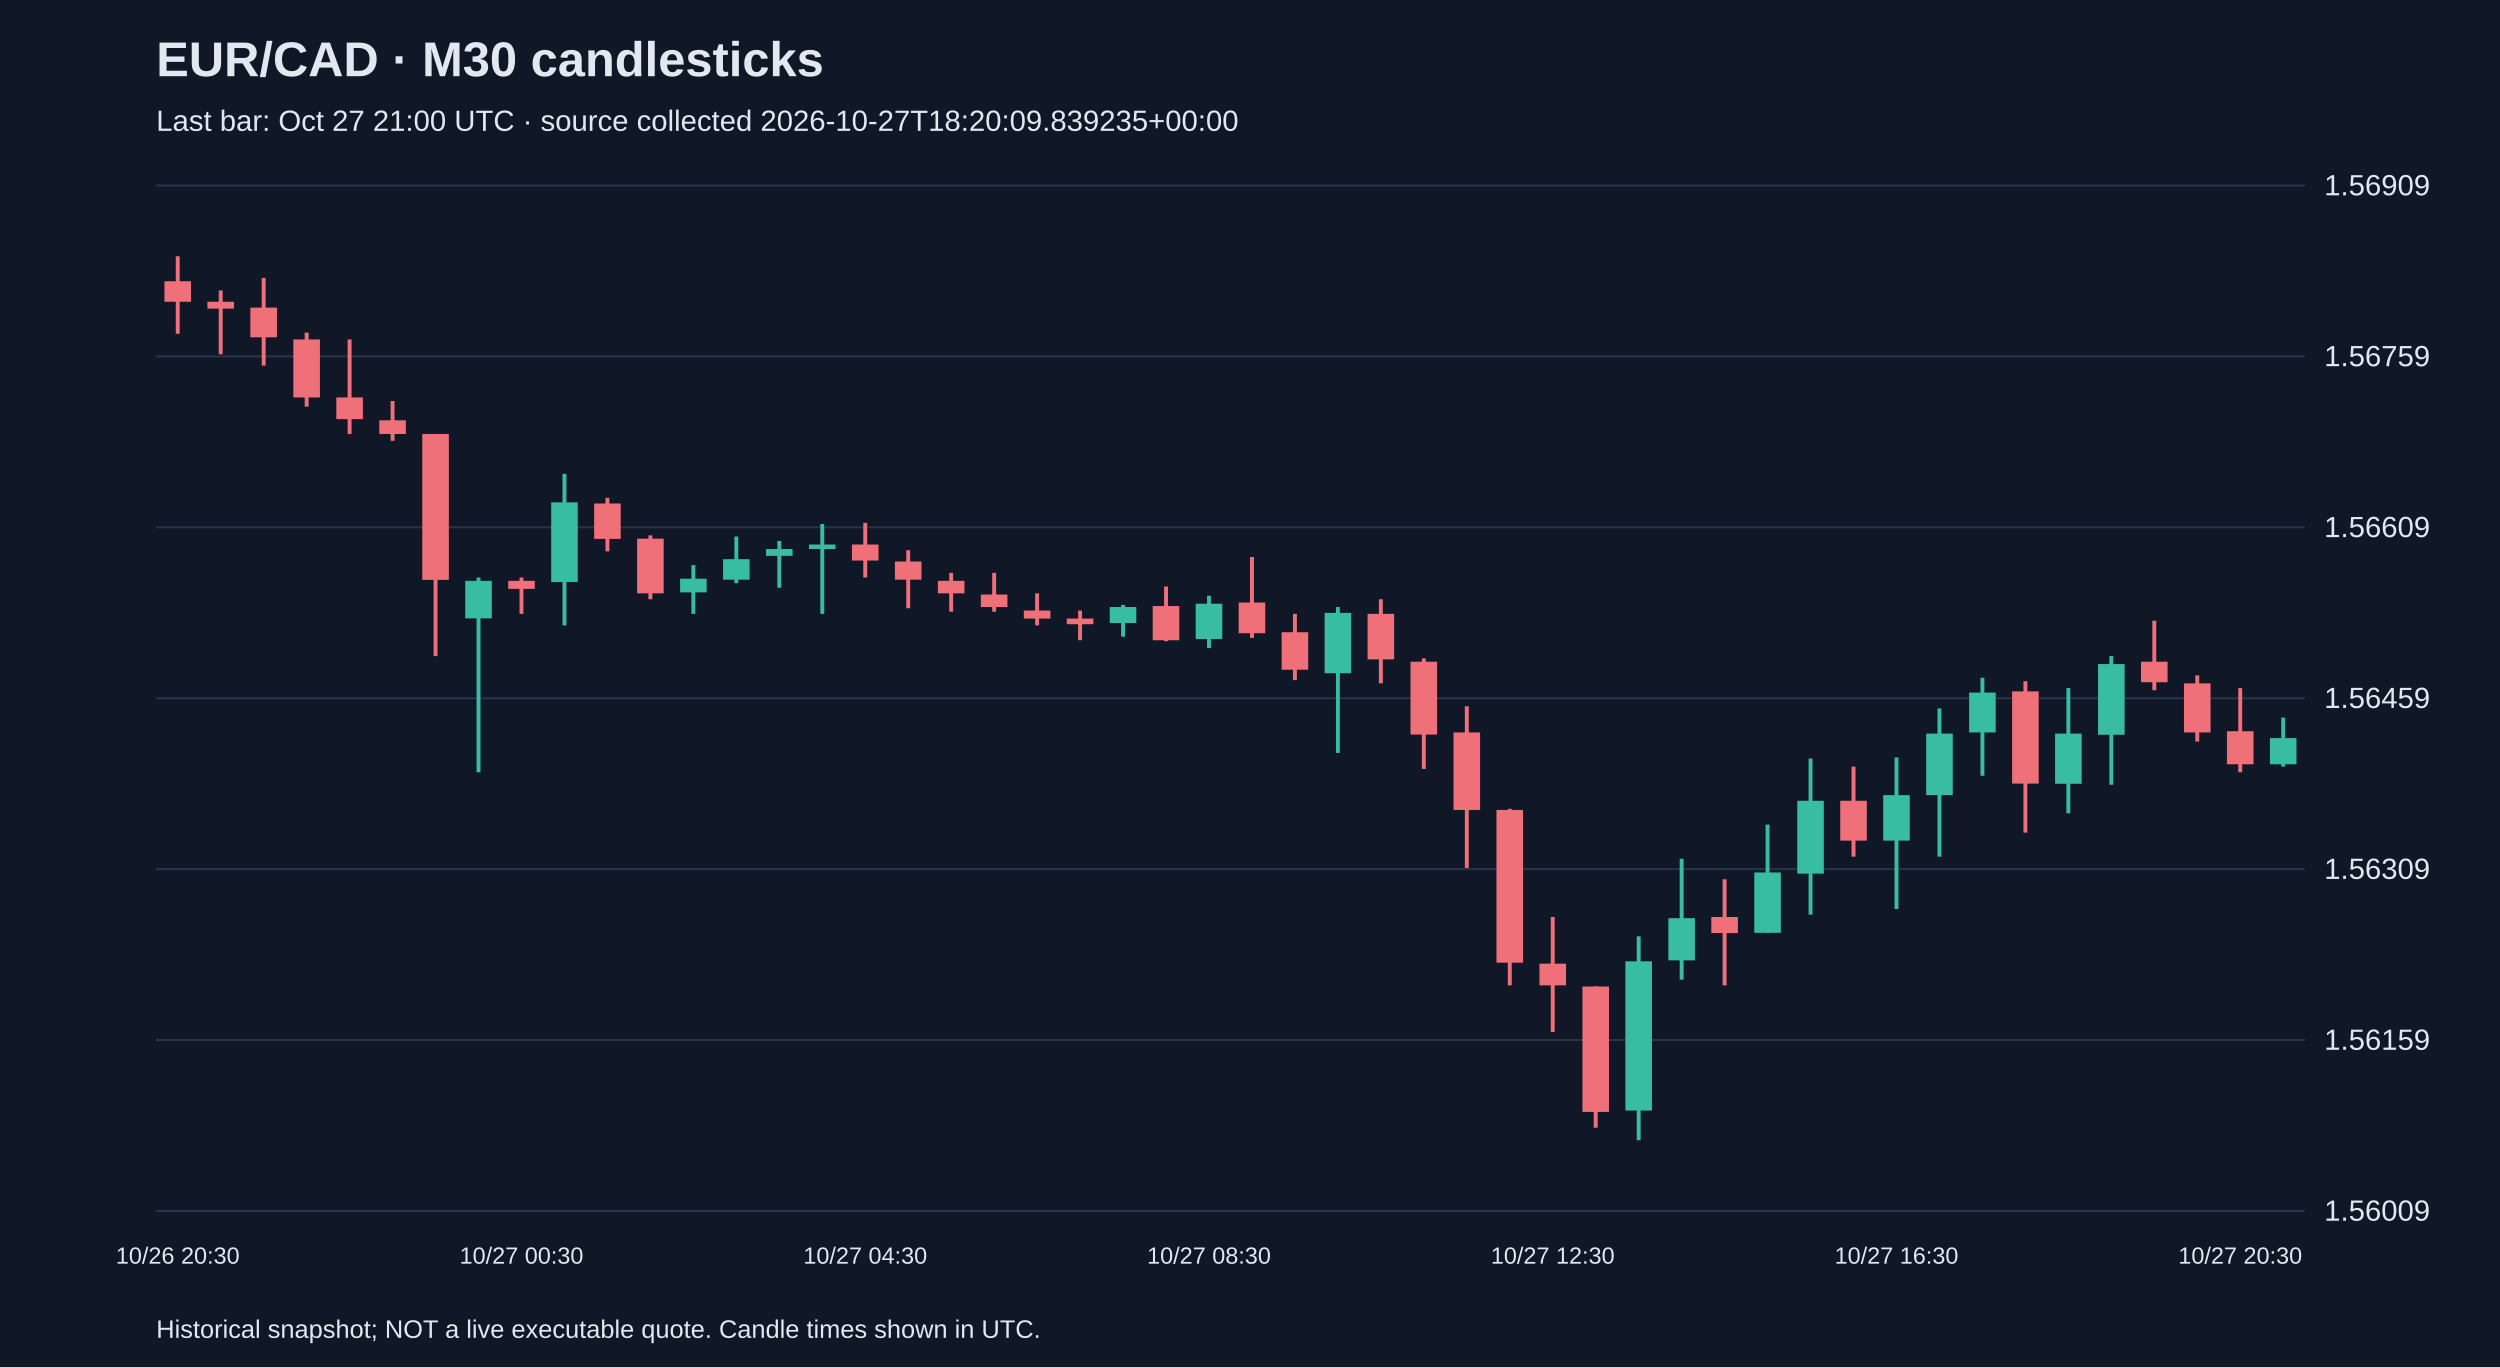
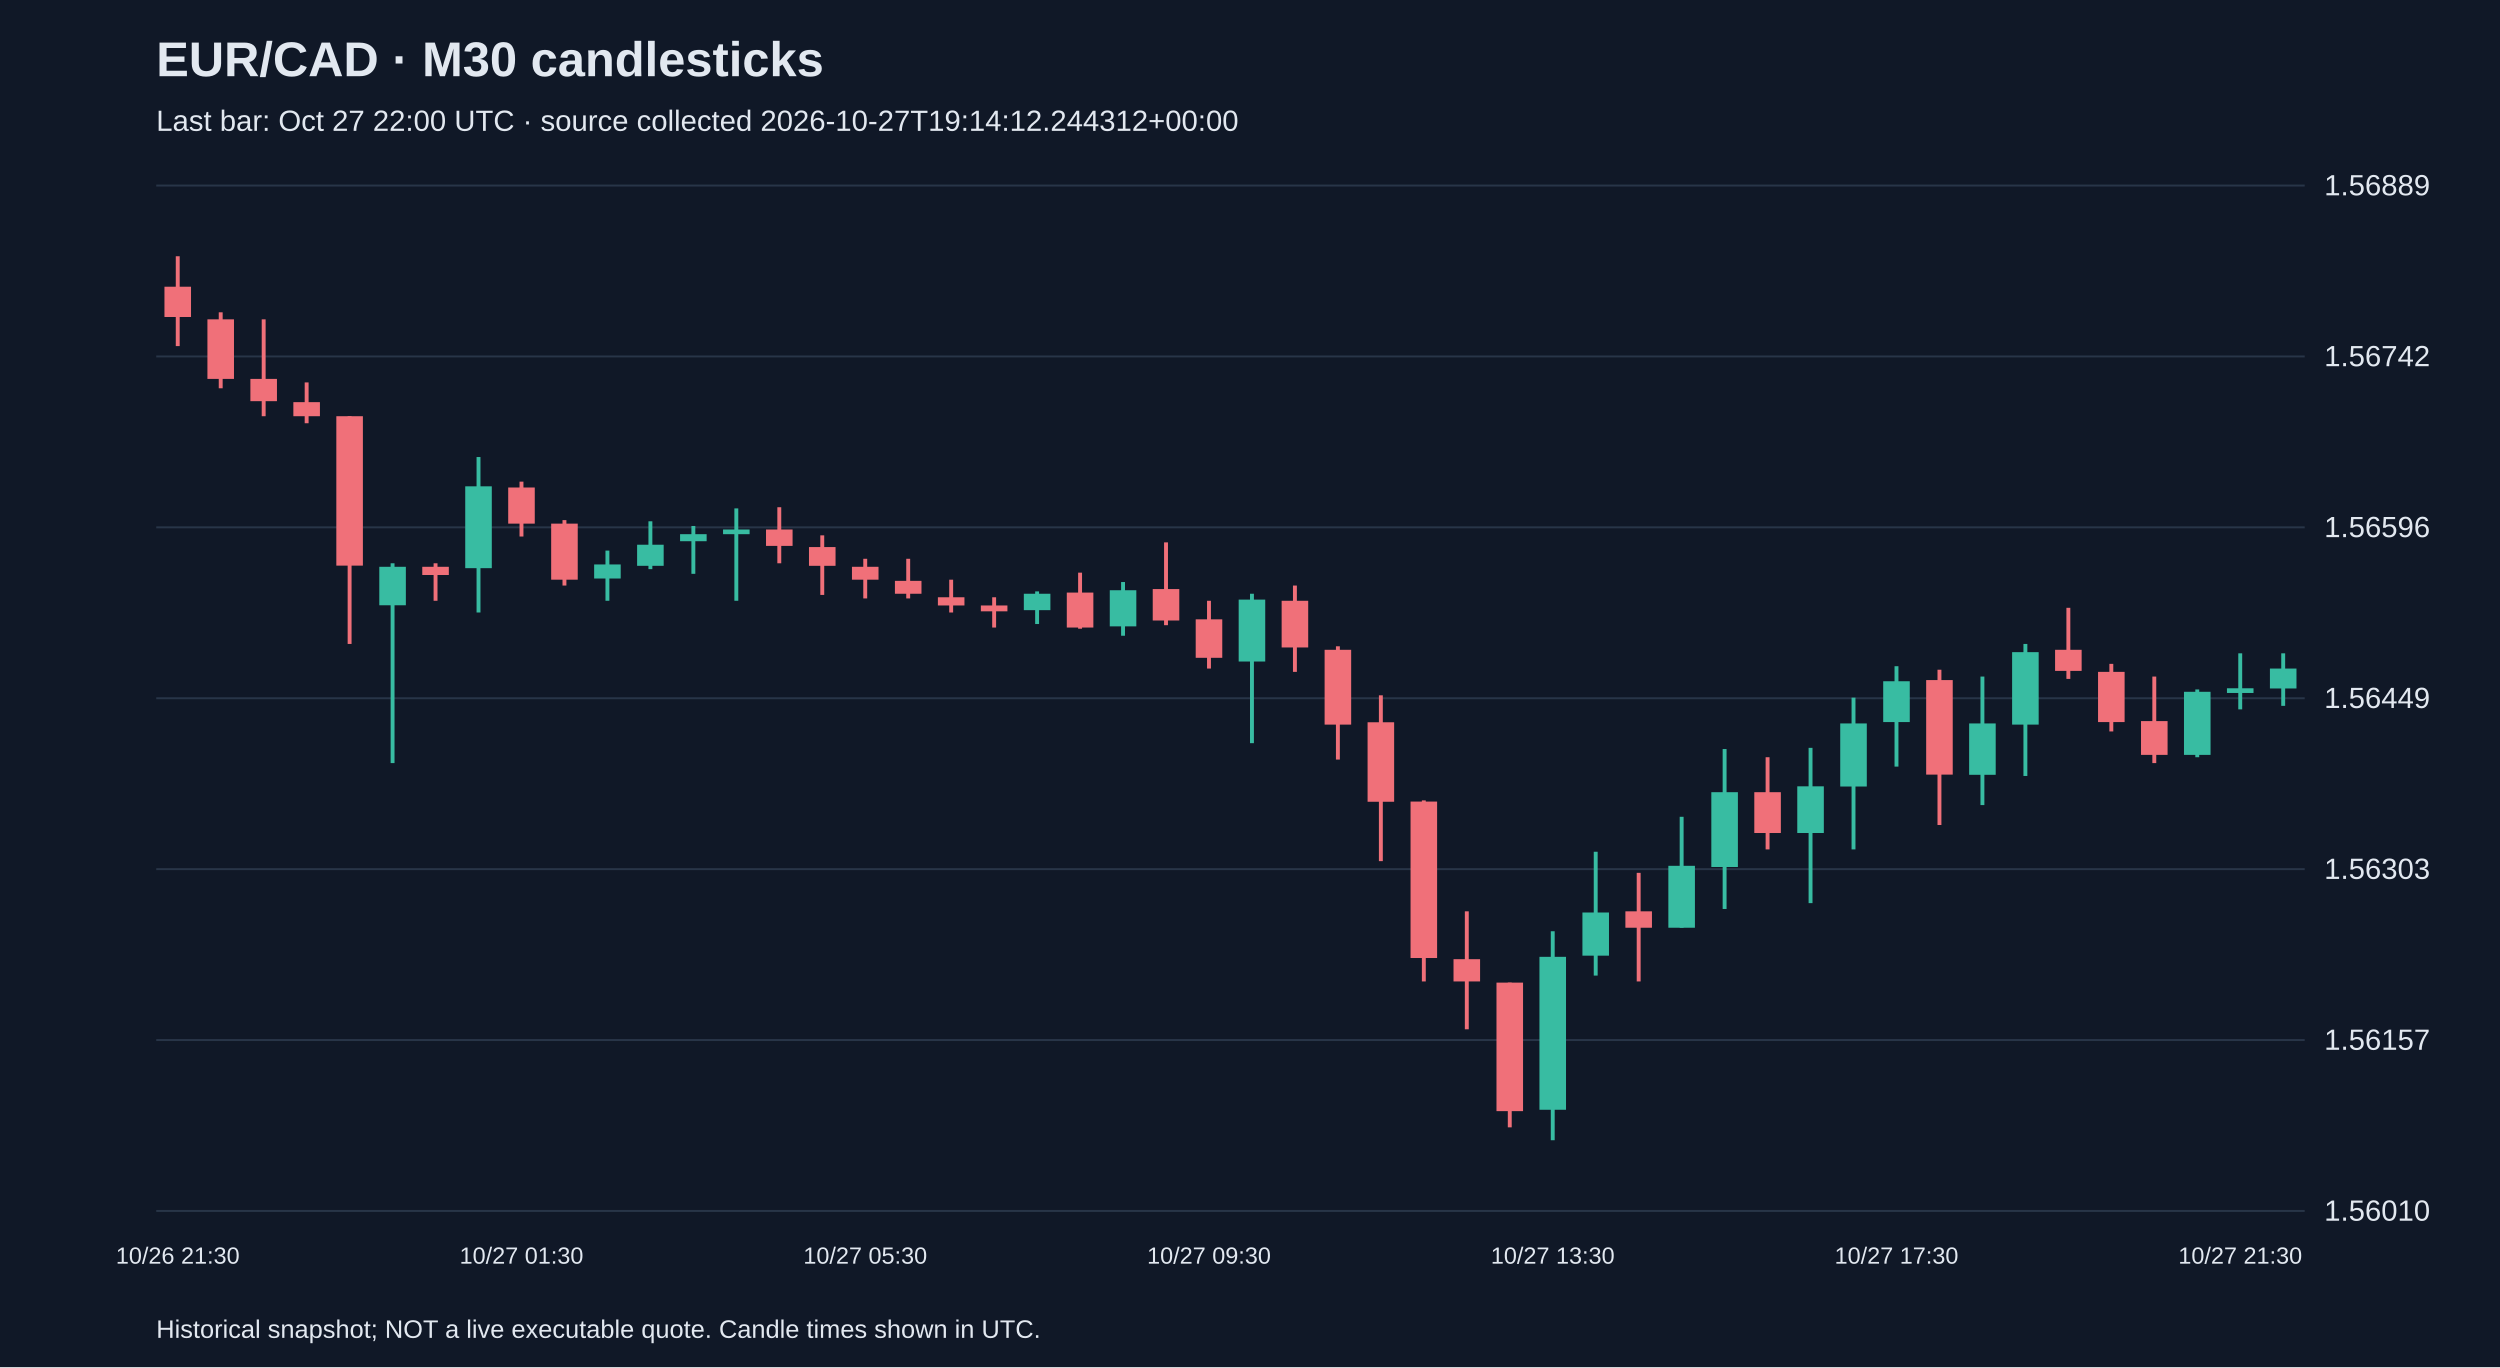
<svg xmlns="http://www.w3.org/2000/svg" viewBox="0 0 1280 700">
  <rect width="100%" height="100%" fill="#101827" />
  <style>text{font-family:Arial,sans-serif;fill:#e2e8f0}</style>
  <text x="80" y="39" font-size="25" font-weight="bold">EUR/CAD · M30 candlesticks</text>
-   <text x="80" y="67" font-size="15" fill="#a6b1c5">Last bar: Oct 27 21:00 UTC · source collected 2026-10-27T18:20:09.839235+00:00</text>
+   <text x="80" y="67" font-size="15" fill="#a6b1c5">Last bar: Oct 27 22:00 UTC · source collected 2026-10-27T19:14:12.244312+00:00</text>
  <line x1="80" y1="620.0" x2="1180" y2="620.0" stroke="#283548" />
-   <text x="1190" y="625.0" font-size="15">1.56009</text>
+   <text x="1190" y="625.0" font-size="15">1.56010</text>
  <line x1="80" y1="532.5" x2="1180" y2="532.5" stroke="#283548" />
-   <text x="1190" y="537.5" font-size="15">1.56159</text>
+   <text x="1190" y="537.5" font-size="15">1.56157</text>
  <line x1="80" y1="445.0" x2="1180" y2="445.0" stroke="#283548" />
-   <text x="1190" y="450.0" font-size="15">1.56309</text>
+   <text x="1190" y="450.0" font-size="15">1.56303</text>
  <line x1="80" y1="357.5" x2="1180" y2="357.5" stroke="#283548" />
-   <text x="1190" y="362.5" font-size="15">1.56459</text>
+   <text x="1190" y="362.5" font-size="15">1.56449</text>
  <line x1="80" y1="270.0" x2="1180" y2="270.0" stroke="#283548" />
-   <text x="1190" y="275.0" font-size="15">1.56609</text>
+   <text x="1190" y="275.0" font-size="15">1.56596</text>
  <line x1="80" y1="182.5" x2="1180" y2="182.5" stroke="#283548" />
-   <text x="1190" y="187.5" font-size="15">1.56759</text>
+   <text x="1190" y="187.5" font-size="15">1.56742</text>
  <line x1="80" y1="95.0" x2="1180" y2="95.0" stroke="#283548" />
-   <text x="1190" y="100.0" font-size="15">1.56909</text>
-   <line x1="91.0" y1="131.2" x2="91.0" y2="170.9" stroke="#f07079" stroke-width="2" />
-   <rect x="84.2" y="144.0" width="13.6" height="10.5" fill="#f07079" />
-   <text x="91.0" y="647" text-anchor="middle" font-size="12">10/26 20:30</text>
-   <line x1="113.0" y1="148.7" x2="113.0" y2="181.4" stroke="#f07079" stroke-width="2" />
-   <rect x="106.2" y="154.5" width="13.6" height="3.5" fill="#f07079" />
-   <line x1="135.0" y1="142.3" x2="135.0" y2="187.2" stroke="#f07079" stroke-width="2" />
-   <rect x="128.2" y="157.5" width="13.6" height="15.2" fill="#f07079" />
-   <line x1="157.0" y1="170.3" x2="157.0" y2="208.2" stroke="#f07079" stroke-width="2" />
-   <rect x="150.2" y="173.8" width="13.6" height="29.7" fill="#f07079" />
-   <line x1="179.0" y1="173.8" x2="179.0" y2="222.2" stroke="#f07079" stroke-width="2" />
-   <rect x="172.2" y="203.5" width="13.6" height="11.1" fill="#f07079" />
-   <line x1="201.0" y1="205.3" x2="201.0" y2="225.7" stroke="#f07079" stroke-width="2" />
-   <rect x="194.2" y="215.2" width="13.6" height="7.0" fill="#f07079" />
-   <line x1="223.0" y1="222.2" x2="223.0" y2="335.9" stroke="#f07079" stroke-width="2" />
-   <rect x="216.2" y="222.2" width="13.6" height="74.7" fill="#f07079" />
-   <line x1="245.0" y1="295.7" x2="245.0" y2="395.4" stroke="#38bca2" stroke-width="2" />
-   <rect x="238.2" y="297.4" width="13.6" height="19.2" fill="#38bca2" />
-   <line x1="267.0" y1="295.7" x2="267.0" y2="314.3" stroke="#f07079" stroke-width="2" />
-   <rect x="260.2" y="297.4" width="13.6" height="4.1" fill="#f07079" />
-   <text x="267.0" y="647" text-anchor="middle" font-size="12">10/27 00:30</text>
-   <line x1="289.0" y1="242.6" x2="289.0" y2="320.2" stroke="#38bca2" stroke-width="2" />
-   <rect x="282.2" y="257.2" width="13.6" height="40.8" fill="#38bca2" />
-   <line x1="311.0" y1="254.9" x2="311.0" y2="282.3" stroke="#f07079" stroke-width="2" />
-   <rect x="304.2" y="257.8" width="13.6" height="18.1" fill="#f07079" />
-   <line x1="333.0" y1="274.1" x2="333.0" y2="306.8" stroke="#f07079" stroke-width="2" />
-   <rect x="326.2" y="275.8" width="13.6" height="28.0" fill="#f07079" />
-   <line x1="355.0" y1="289.3" x2="355.0" y2="314.3" stroke="#38bca2" stroke-width="2" />
-   <rect x="348.2" y="296.3" width="13.6" height="7.0" fill="#38bca2" />
-   <line x1="377.0" y1="274.7" x2="377.0" y2="298.6" stroke="#38bca2" stroke-width="2" />
-   <rect x="370.2" y="286.3" width="13.6" height="10.5" fill="#38bca2" />
-   <line x1="399.0" y1="277.0" x2="399.0" y2="300.9" stroke="#38bca2" stroke-width="2" />
-   <rect x="392.2" y="281.1" width="13.6" height="3.5" fill="#38bca2" />
-   <line x1="421.0" y1="268.3" x2="421.0" y2="314.3" stroke="#38bca2" stroke-width="2" />
-   <rect x="414.2" y="278.8" width="13.6" height="2.3" fill="#38bca2" />
-   <line x1="443.0" y1="267.7" x2="443.0" y2="295.7" stroke="#f07079" stroke-width="2" />
-   <rect x="436.2" y="278.8" width="13.6" height="8.2" fill="#f07079" />
-   <text x="443.0" y="647" text-anchor="middle" font-size="12">10/27 04:30</text>
-   <line x1="465.0" y1="281.7" x2="465.0" y2="311.4" stroke="#f07079" stroke-width="2" />
-   <rect x="458.2" y="287.5" width="13.6" height="9.3" fill="#f07079" />
-   <line x1="487.0" y1="293.3" x2="487.0" y2="313.2" stroke="#f07079" stroke-width="2" />
-   <rect x="480.2" y="297.4" width="13.6" height="6.4" fill="#f07079" />
-   <line x1="509.0" y1="293.3" x2="509.0" y2="313.2" stroke="#f07079" stroke-width="2" />
-   <rect x="502.2" y="304.4" width="13.6" height="6.4" fill="#f07079" />
-   <line x1="531.0" y1="303.8" x2="531.0" y2="320.2" stroke="#f07079" stroke-width="2" />
-   <rect x="524.2" y="312.6" width="13.6" height="4.1" fill="#f07079" />
-   <line x1="553.0" y1="312.6" x2="553.0" y2="327.8" stroke="#f07079" stroke-width="2" />
-   <rect x="546.2" y="316.7" width="13.6" height="2.9" fill="#f07079" />
-   <line x1="575.0" y1="309.7" x2="575.0" y2="326.0" stroke="#38bca2" stroke-width="2" />
-   <rect x="568.2" y="310.8" width="13.6" height="8.2" fill="#38bca2" />
-   <line x1="597.0" y1="300.3" x2="597.0" y2="328.3" stroke="#f07079" stroke-width="2" />
-   <rect x="590.2" y="310.3" width="13.6" height="17.5" fill="#f07079" />
-   <line x1="619.0" y1="305.0" x2="619.0" y2="331.8" stroke="#38bca2" stroke-width="2" />
-   <rect x="612.2" y="309.1" width="13.6" height="18.1" fill="#38bca2" />
-   <text x="619.0" y="647" text-anchor="middle" font-size="12">10/27 08:30</text>
-   <line x1="641.0" y1="285.2" x2="641.0" y2="326.6" stroke="#f07079" stroke-width="2" />
-   <rect x="634.2" y="308.5" width="13.6" height="15.7" fill="#f07079" />
-   <line x1="663.0" y1="314.3" x2="663.0" y2="348.2" stroke="#f07079" stroke-width="2" />
-   <rect x="656.2" y="323.7" width="13.6" height="19.2" fill="#f07079" />
-   <line x1="685.0" y1="310.8" x2="685.0" y2="385.5" stroke="#38bca2" stroke-width="2" />
-   <rect x="678.2" y="313.8" width="13.6" height="30.9" fill="#38bca2" />
-   <line x1="707.0" y1="306.8" x2="707.0" y2="349.9" stroke="#f07079" stroke-width="2" />
-   <rect x="700.2" y="314.3" width="13.6" height="23.3" fill="#f07079" />
-   <line x1="729.0" y1="337.1" x2="729.0" y2="393.7" stroke="#f07079" stroke-width="2" />
-   <rect x="722.2" y="338.8" width="13.6" height="37.3" fill="#f07079" />
-   <line x1="751.0" y1="361.6" x2="751.0" y2="444.4" stroke="#f07079" stroke-width="2" />
-   <rect x="744.2" y="375.0" width="13.6" height="39.7" fill="#f07079" />
-   <line x1="773.0" y1="414.1" x2="773.0" y2="504.5" stroke="#f07079" stroke-width="2" />
-   <rect x="766.2" y="414.7" width="13.6" height="78.2" fill="#f07079" />
-   <line x1="795.0" y1="469.5" x2="795.0" y2="528.4" stroke="#f07079" stroke-width="2" />
-   <rect x="788.2" y="493.4" width="13.6" height="11.1" fill="#f07079" />
-   <text x="795.0" y="647" text-anchor="middle" font-size="12">10/27 12:30</text>
-   <line x1="817.0" y1="505.1" x2="817.0" y2="577.4" stroke="#f07079" stroke-width="2" />
-   <rect x="810.2" y="505.1" width="13.6" height="64.2" fill="#f07079" />
-   <line x1="839.0" y1="479.4" x2="839.0" y2="583.8" stroke="#38bca2" stroke-width="2" />
-   <rect x="832.2" y="492.2" width="13.6" height="76.4" fill="#38bca2" />
-   <line x1="861.0" y1="439.7" x2="861.0" y2="501.6" stroke="#38bca2" stroke-width="2" />
-   <rect x="854.2" y="470.1" width="13.6" height="21.6" fill="#38bca2" />
-   <line x1="883.0" y1="450.2" x2="883.0" y2="504.5" stroke="#f07079" stroke-width="2" />
-   <rect x="876.2" y="469.5" width="13.6" height="8.2" fill="#f07079" />
-   <line x1="905.0" y1="422.2" x2="905.0" y2="477.6" stroke="#38bca2" stroke-width="2" />
-   <rect x="898.2" y="446.7" width="13.6" height="30.9" fill="#38bca2" />
-   <line x1="927.0" y1="388.4" x2="927.0" y2="468.3" stroke="#38bca2" stroke-width="2" />
-   <rect x="920.2" y="410.0" width="13.6" height="37.3" fill="#38bca2" />
-   <line x1="949.0" y1="392.5" x2="949.0" y2="438.6" stroke="#f07079" stroke-width="2" />
-   <rect x="942.2" y="410.0" width="13.6" height="20.4" fill="#f07079" />
-   <line x1="971.0" y1="387.8" x2="971.0" y2="465.4" stroke="#38bca2" stroke-width="2" />
-   <rect x="964.2" y="407.1" width="13.6" height="23.3" fill="#38bca2" />
-   <text x="971.0" y="647" text-anchor="middle" font-size="12">10/27 16:30</text>
-   <line x1="993.0" y1="362.7" x2="993.0" y2="438.6" stroke="#38bca2" stroke-width="2" />
-   <rect x="986.2" y="375.6" width="13.6" height="31.5" fill="#38bca2" />
-   <line x1="1015.0" y1="347.0" x2="1015.0" y2="397.2" stroke="#38bca2" stroke-width="2" />
-   <rect x="1008.2" y="354.6" width="13.6" height="20.4" fill="#38bca2" />
-   <line x1="1037.0" y1="348.8" x2="1037.0" y2="426.3" stroke="#f07079" stroke-width="2" />
-   <rect x="1030.2" y="354.0" width="13.6" height="47.2" fill="#f07079" />
-   <line x1="1059.0" y1="352.3" x2="1059.0" y2="416.4" stroke="#38bca2" stroke-width="2" />
-   <rect x="1052.2" y="375.6" width="13.6" height="25.7" fill="#38bca2" />
-   <line x1="1081.0" y1="335.9" x2="1081.0" y2="401.8" stroke="#38bca2" stroke-width="2" />
-   <rect x="1074.2" y="340.0" width="13.6" height="36.2" fill="#38bca2" />
-   <line x1="1103.0" y1="317.8" x2="1103.0" y2="353.4" stroke="#f07079" stroke-width="2" />
-   <rect x="1096.2" y="338.8" width="13.6" height="10.5" fill="#f07079" />
-   <line x1="1125.0" y1="345.8" x2="1125.0" y2="379.7" stroke="#f07079" stroke-width="2" />
-   <rect x="1118.2" y="349.9" width="13.6" height="25.1" fill="#f07079" />
-   <line x1="1147.0" y1="352.3" x2="1147.0" y2="395.4" stroke="#f07079" stroke-width="2" />
-   <rect x="1140.2" y="374.4" width="13.6" height="16.9" fill="#f07079" />
-   <text x="1147.0" y="647" text-anchor="middle" font-size="12">10/27 20:30</text>
-   <line x1="1169.0" y1="367.4" x2="1169.0" y2="392.5" stroke="#38bca2" stroke-width="2" />
-   <rect x="1162.2" y="377.9" width="13.6" height="13.4" fill="#38bca2" />
+   <text x="1190" y="100.0" font-size="15">1.56889</text>
+   <line x1="91.0" y1="131.2" x2="91.0" y2="177.2" stroke="#f07079" stroke-width="2" />
+   <rect x="84.2" y="146.8" width="13.6" height="15.5" fill="#f07079" />
+   <text x="91.0" y="647" text-anchor="middle" font-size="12">10/26 21:30</text>
+   <line x1="113.0" y1="159.9" x2="113.0" y2="198.8" stroke="#f07079" stroke-width="2" />
+   <rect x="106.2" y="163.5" width="13.6" height="30.5" fill="#f07079" />
+   <line x1="135.0" y1="163.5" x2="135.0" y2="213.1" stroke="#f07079" stroke-width="2" />
+   <rect x="128.2" y="194.0" width="13.6" height="11.4" fill="#f07079" />
+   <line x1="157.0" y1="195.8" x2="157.0" y2="216.7" stroke="#f07079" stroke-width="2" />
+   <rect x="150.2" y="205.9" width="13.6" height="7.2" fill="#f07079" />
+   <line x1="179.0" y1="213.1" x2="179.0" y2="329.7" stroke="#f07079" stroke-width="2" />
+   <rect x="172.2" y="213.1" width="13.6" height="76.5" fill="#f07079" />
+   <line x1="201.0" y1="288.4" x2="201.0" y2="390.7" stroke="#38bca2" stroke-width="2" />
+   <rect x="194.2" y="290.2" width="13.6" height="19.7" fill="#38bca2" />
+   <line x1="223.0" y1="288.4" x2="223.0" y2="307.6" stroke="#f07079" stroke-width="2" />
+   <rect x="216.2" y="290.2" width="13.6" height="4.2" fill="#f07079" />
+   <line x1="245.0" y1="234.0" x2="245.0" y2="313.6" stroke="#38bca2" stroke-width="2" />
+   <rect x="238.2" y="249.0" width="13.6" height="41.9" fill="#38bca2" />
+   <line x1="267.0" y1="246.6" x2="267.0" y2="274.7" stroke="#f07079" stroke-width="2" />
+   <rect x="260.2" y="249.6" width="13.6" height="18.5" fill="#f07079" />
+   <text x="267.0" y="647" text-anchor="middle" font-size="12">10/27 01:30</text>
+   <line x1="289.0" y1="266.3" x2="289.0" y2="299.8" stroke="#f07079" stroke-width="2" />
+   <rect x="282.2" y="268.1" width="13.6" height="28.7" fill="#f07079" />
+   <line x1="311.0" y1="281.9" x2="311.0" y2="307.6" stroke="#38bca2" stroke-width="2" />
+   <rect x="304.2" y="289.0" width="13.6" height="7.2" fill="#38bca2" />
+   <line x1="333.0" y1="266.9" x2="333.0" y2="291.4" stroke="#38bca2" stroke-width="2" />
+   <rect x="326.2" y="278.9" width="13.6" height="10.8" fill="#38bca2" />
+   <line x1="355.0" y1="269.3" x2="355.0" y2="293.8" stroke="#38bca2" stroke-width="2" />
+   <rect x="348.2" y="273.5" width="13.6" height="3.6" fill="#38bca2" />
+   <line x1="377.0" y1="260.3" x2="377.0" y2="307.6" stroke="#38bca2" stroke-width="2" />
+   <rect x="370.2" y="271.1" width="13.6" height="2.4" fill="#38bca2" />
+   <line x1="399.0" y1="259.7" x2="399.0" y2="288.4" stroke="#f07079" stroke-width="2" />
+   <rect x="392.2" y="271.1" width="13.6" height="8.4" fill="#f07079" />
+   <line x1="421.0" y1="274.1" x2="421.0" y2="304.6" stroke="#f07079" stroke-width="2" />
+   <rect x="414.2" y="280.1" width="13.6" height="9.6" fill="#f07079" />
+   <line x1="443.0" y1="286.1" x2="443.0" y2="306.4" stroke="#f07079" stroke-width="2" />
+   <rect x="436.2" y="290.2" width="13.6" height="6.6" fill="#f07079" />
+   <text x="443.0" y="647" text-anchor="middle" font-size="12">10/27 05:30</text>
+   <line x1="465.0" y1="286.1" x2="465.0" y2="306.4" stroke="#f07079" stroke-width="2" />
+   <rect x="458.2" y="297.4" width="13.6" height="6.6" fill="#f07079" />
+   <line x1="487.0" y1="296.8" x2="487.0" y2="313.6" stroke="#f07079" stroke-width="2" />
+   <rect x="480.2" y="305.8" width="13.6" height="4.2" fill="#f07079" />
+   <line x1="509.0" y1="305.8" x2="509.0" y2="321.3" stroke="#f07079" stroke-width="2" />
+   <rect x="502.2" y="310.0" width="13.6" height="3.0" fill="#f07079" />
+   <line x1="531.0" y1="302.8" x2="531.0" y2="319.5" stroke="#38bca2" stroke-width="2" />
+   <rect x="524.2" y="304.0" width="13.6" height="8.4" fill="#38bca2" />
+   <line x1="553.0" y1="293.2" x2="553.0" y2="321.9" stroke="#f07079" stroke-width="2" />
+   <rect x="546.2" y="303.4" width="13.6" height="17.9" fill="#f07079" />
+   <line x1="575.0" y1="298.0" x2="575.0" y2="325.5" stroke="#38bca2" stroke-width="2" />
+   <rect x="568.2" y="302.2" width="13.6" height="18.5" fill="#38bca2" />
+   <line x1="597.0" y1="277.7" x2="597.0" y2="320.1" stroke="#f07079" stroke-width="2" />
+   <rect x="590.2" y="301.6" width="13.6" height="16.1" fill="#f07079" />
+   <line x1="619.0" y1="307.6" x2="619.0" y2="342.3" stroke="#f07079" stroke-width="2" />
+   <rect x="612.2" y="317.1" width="13.6" height="19.7" fill="#f07079" />
+   <text x="619.0" y="647" text-anchor="middle" font-size="12">10/27 09:30</text>
+   <line x1="641.0" y1="304.0" x2="641.0" y2="380.5" stroke="#38bca2" stroke-width="2" />
+   <rect x="634.2" y="307.0" width="13.6" height="31.7" fill="#38bca2" />
+   <line x1="663.0" y1="299.8" x2="663.0" y2="344.0" stroke="#f07079" stroke-width="2" />
+   <rect x="656.2" y="307.6" width="13.6" height="23.9" fill="#f07079" />
+   <line x1="685.0" y1="330.9" x2="685.0" y2="388.9" stroke="#f07079" stroke-width="2" />
+   <rect x="678.2" y="332.7" width="13.6" height="38.3" fill="#f07079" />
+   <line x1="707.0" y1="356.0" x2="707.0" y2="440.9" stroke="#f07079" stroke-width="2" />
+   <rect x="700.2" y="369.8" width="13.6" height="40.7" fill="#f07079" />
+   <line x1="729.0" y1="409.8" x2="729.0" y2="502.5" stroke="#f07079" stroke-width="2" />
+   <rect x="722.2" y="410.4" width="13.6" height="80.1" fill="#f07079" />
+   <line x1="751.0" y1="466.6" x2="751.0" y2="527.0" stroke="#f07079" stroke-width="2" />
+   <rect x="744.2" y="491.1" width="13.6" height="11.4" fill="#f07079" />
+   <line x1="773.0" y1="503.1" x2="773.0" y2="577.2" stroke="#f07079" stroke-width="2" />
+   <rect x="766.2" y="503.1" width="13.6" height="65.8" fill="#f07079" />
+   <line x1="795.0" y1="476.8" x2="795.0" y2="583.8" stroke="#38bca2" stroke-width="2" />
+   <rect x="788.2" y="489.9" width="13.6" height="78.3" fill="#38bca2" />
+   <text x="795.0" y="647" text-anchor="middle" font-size="12">10/27 13:30</text>
+   <line x1="817.0" y1="436.1" x2="817.0" y2="499.5" stroke="#38bca2" stroke-width="2" />
+   <rect x="810.2" y="467.2" width="13.6" height="22.1" fill="#38bca2" />
+   <line x1="839.0" y1="446.9" x2="839.0" y2="502.5" stroke="#f07079" stroke-width="2" />
+   <rect x="832.2" y="466.6" width="13.6" height="8.4" fill="#f07079" />
+   <line x1="861.0" y1="418.2" x2="861.0" y2="475.0" stroke="#38bca2" stroke-width="2" />
+   <rect x="854.2" y="443.3" width="13.6" height="31.7" fill="#38bca2" />
+   <line x1="883.0" y1="383.5" x2="883.0" y2="465.4" stroke="#38bca2" stroke-width="2" />
+   <rect x="876.2" y="405.6" width="13.6" height="38.3" fill="#38bca2" />
+   <line x1="905.0" y1="387.7" x2="905.0" y2="434.9" stroke="#f07079" stroke-width="2" />
+   <rect x="898.2" y="405.6" width="13.6" height="20.9" fill="#f07079" />
+   <line x1="927.0" y1="382.9" x2="927.0" y2="462.4" stroke="#38bca2" stroke-width="2" />
+   <rect x="920.2" y="402.6" width="13.6" height="23.9" fill="#38bca2" />
+   <line x1="949.0" y1="357.2" x2="949.0" y2="434.9" stroke="#38bca2" stroke-width="2" />
+   <rect x="942.2" y="370.4" width="13.6" height="32.3" fill="#38bca2" />
+   <line x1="971.0" y1="341.1" x2="971.0" y2="392.5" stroke="#38bca2" stroke-width="2" />
+   <rect x="964.2" y="348.8" width="13.6" height="20.9" fill="#38bca2" />
+   <text x="971.0" y="647" text-anchor="middle" font-size="12">10/27 17:30</text>
+   <line x1="993.0" y1="342.9" x2="993.0" y2="422.4" stroke="#f07079" stroke-width="2" />
+   <rect x="986.2" y="348.2" width="13.6" height="48.4" fill="#f07079" />
+   <line x1="1015.0" y1="346.4" x2="1015.0" y2="412.2" stroke="#38bca2" stroke-width="2" />
+   <rect x="1008.2" y="370.4" width="13.6" height="26.3" fill="#38bca2" />
+   <line x1="1037.0" y1="329.7" x2="1037.0" y2="397.3" stroke="#38bca2" stroke-width="2" />
+   <rect x="1030.2" y="333.9" width="13.6" height="37.1" fill="#38bca2" />
+   <line x1="1059.0" y1="311.2" x2="1059.0" y2="347.6" stroke="#f07079" stroke-width="2" />
+   <rect x="1052.2" y="332.7" width="13.6" height="10.8" fill="#f07079" />
+   <line x1="1081.0" y1="339.9" x2="1081.0" y2="374.5" stroke="#f07079" stroke-width="2" />
+   <rect x="1074.2" y="344.0" width="13.6" height="25.7" fill="#f07079" />
+   <line x1="1103.0" y1="346.4" x2="1103.0" y2="390.7" stroke="#f07079" stroke-width="2" />
+   <rect x="1096.2" y="369.2" width="13.6" height="17.3" fill="#f07079" />
+   <line x1="1125.0" y1="353.0" x2="1125.0" y2="387.7" stroke="#38bca2" stroke-width="2" />
+   <rect x="1118.2" y="354.2" width="13.6" height="32.3" fill="#38bca2" />
+   <line x1="1147.0" y1="334.5" x2="1147.0" y2="363.2" stroke="#38bca2" stroke-width="2" />
+   <rect x="1140.2" y="352.4" width="13.6" height="2.4" fill="#38bca2" />
+   <text x="1147.0" y="647" text-anchor="middle" font-size="12">10/27 21:30</text>
+   <line x1="1169.0" y1="334.5" x2="1169.0" y2="361.4" stroke="#38bca2" stroke-width="2" />
+   <rect x="1162.2" y="342.3" width="13.6" height="10.2" fill="#38bca2" />
  <text x="80" y="685" font-size="13">Historical snapshot; NOT a live executable quote. Candle times shown in UTC.</text>
</svg>
